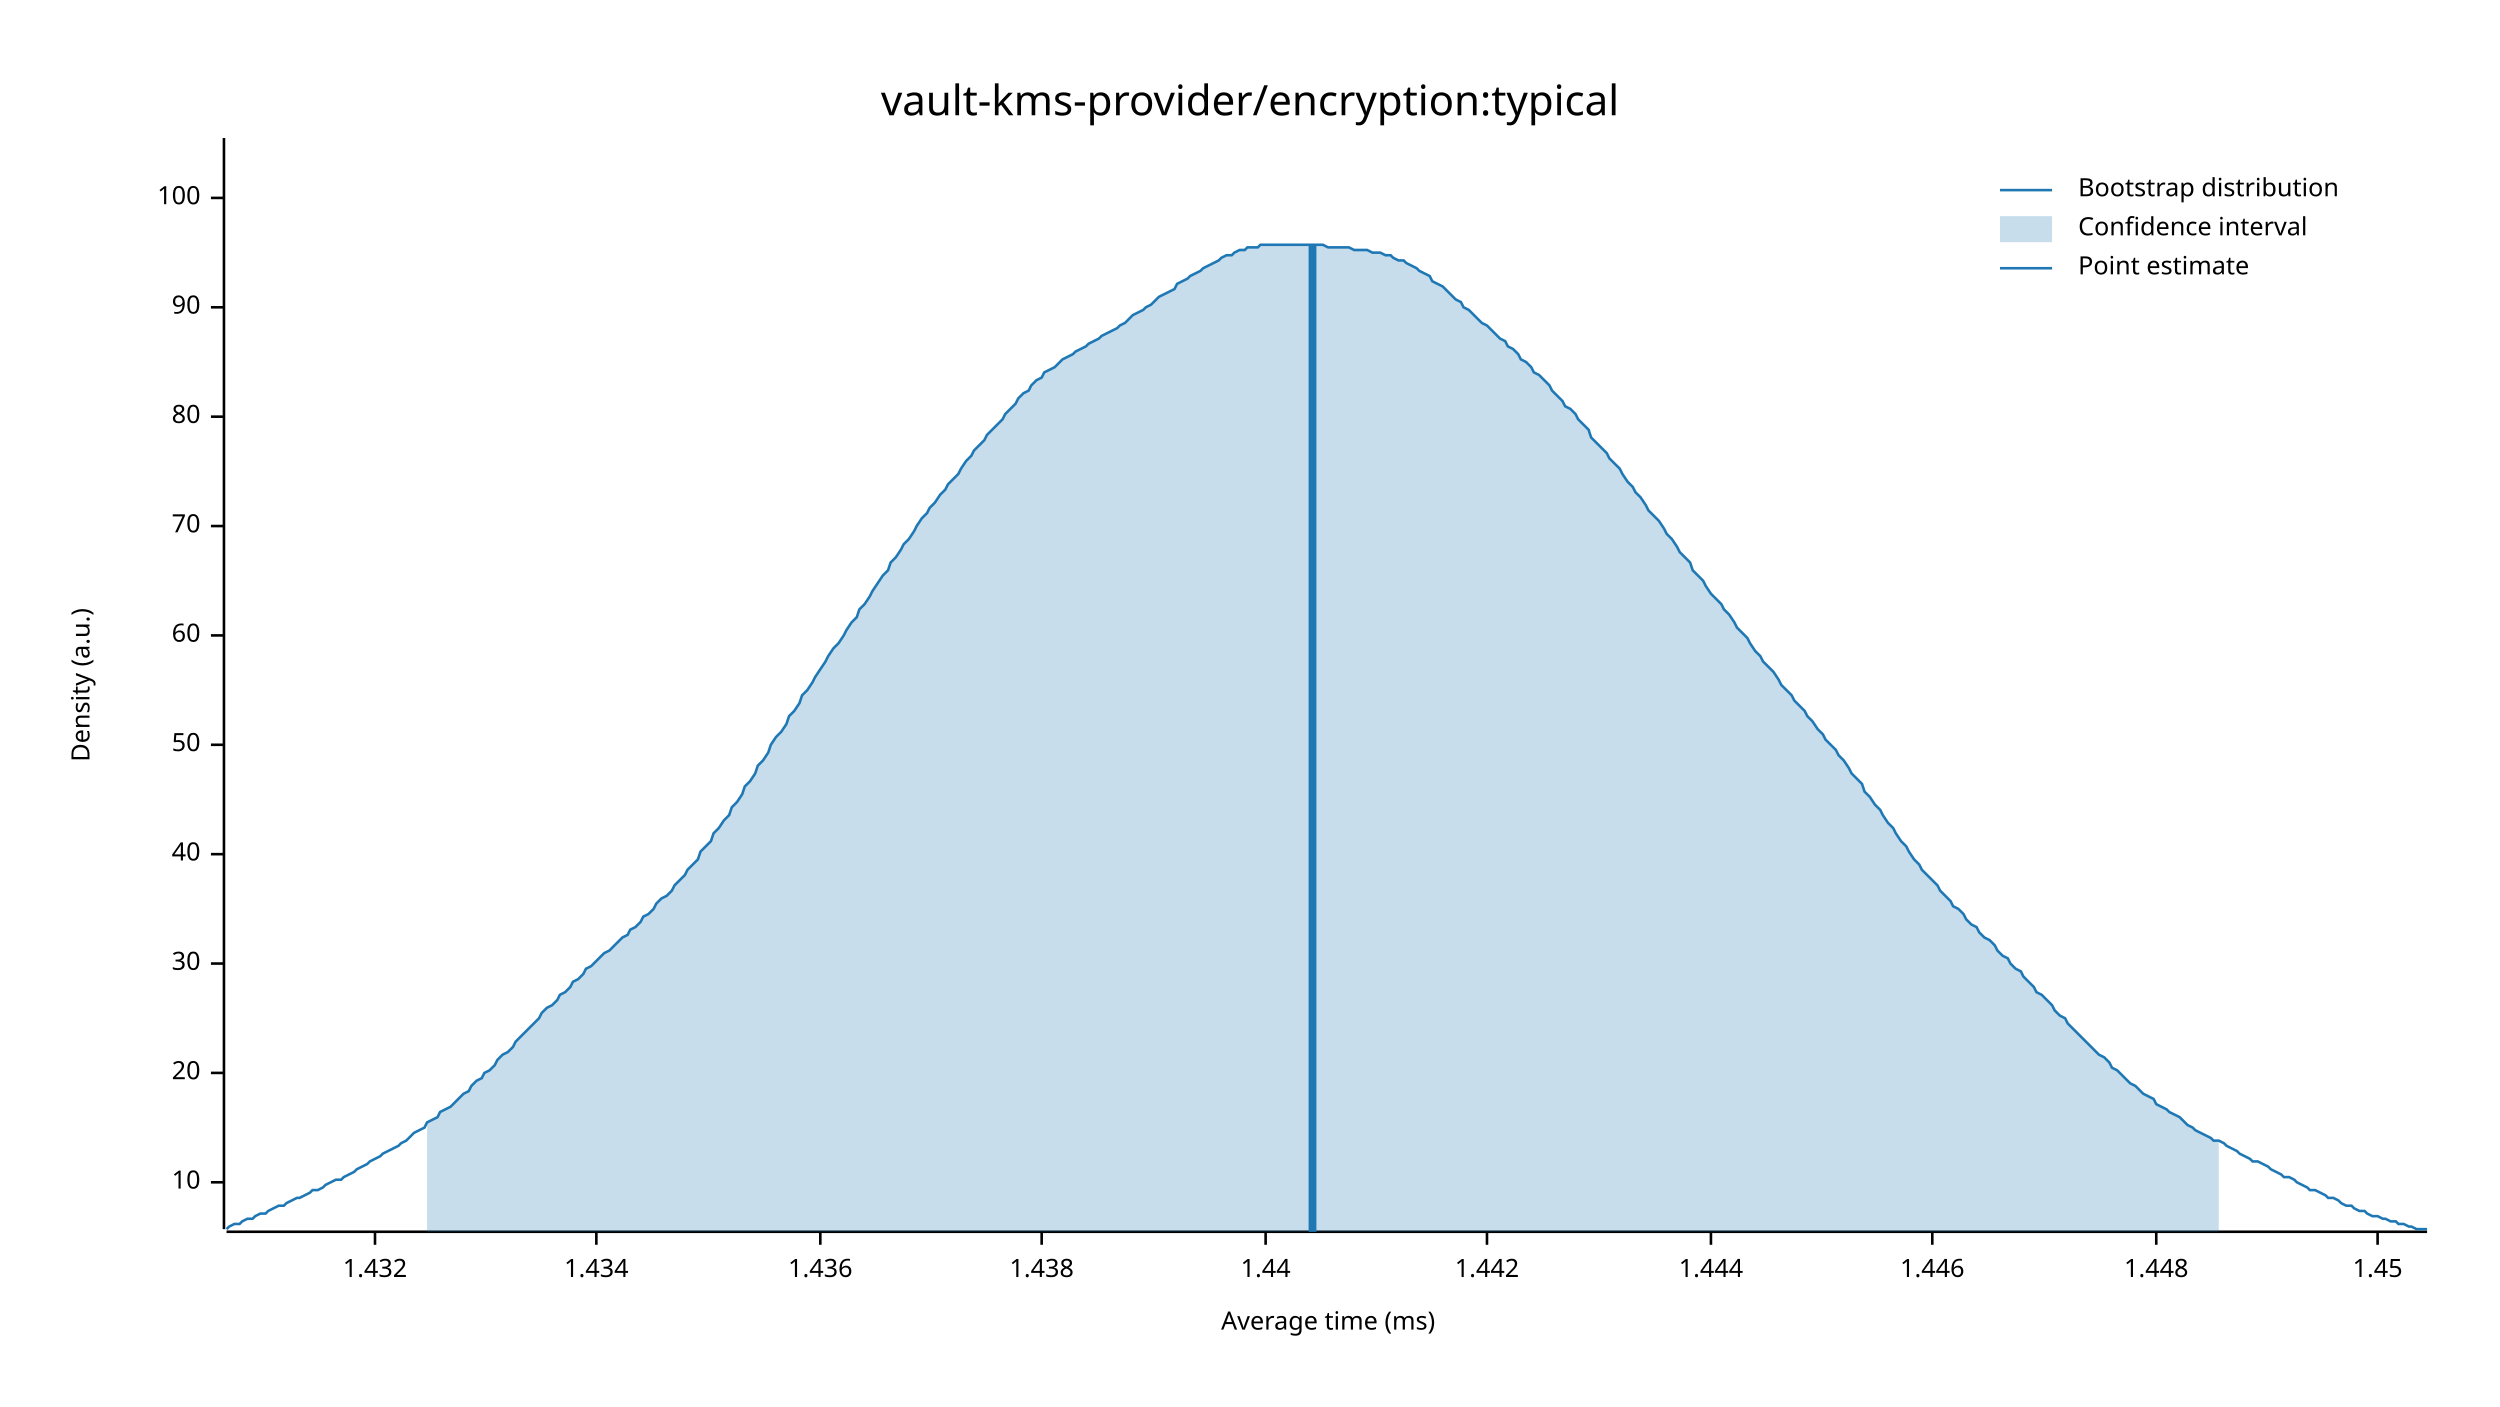
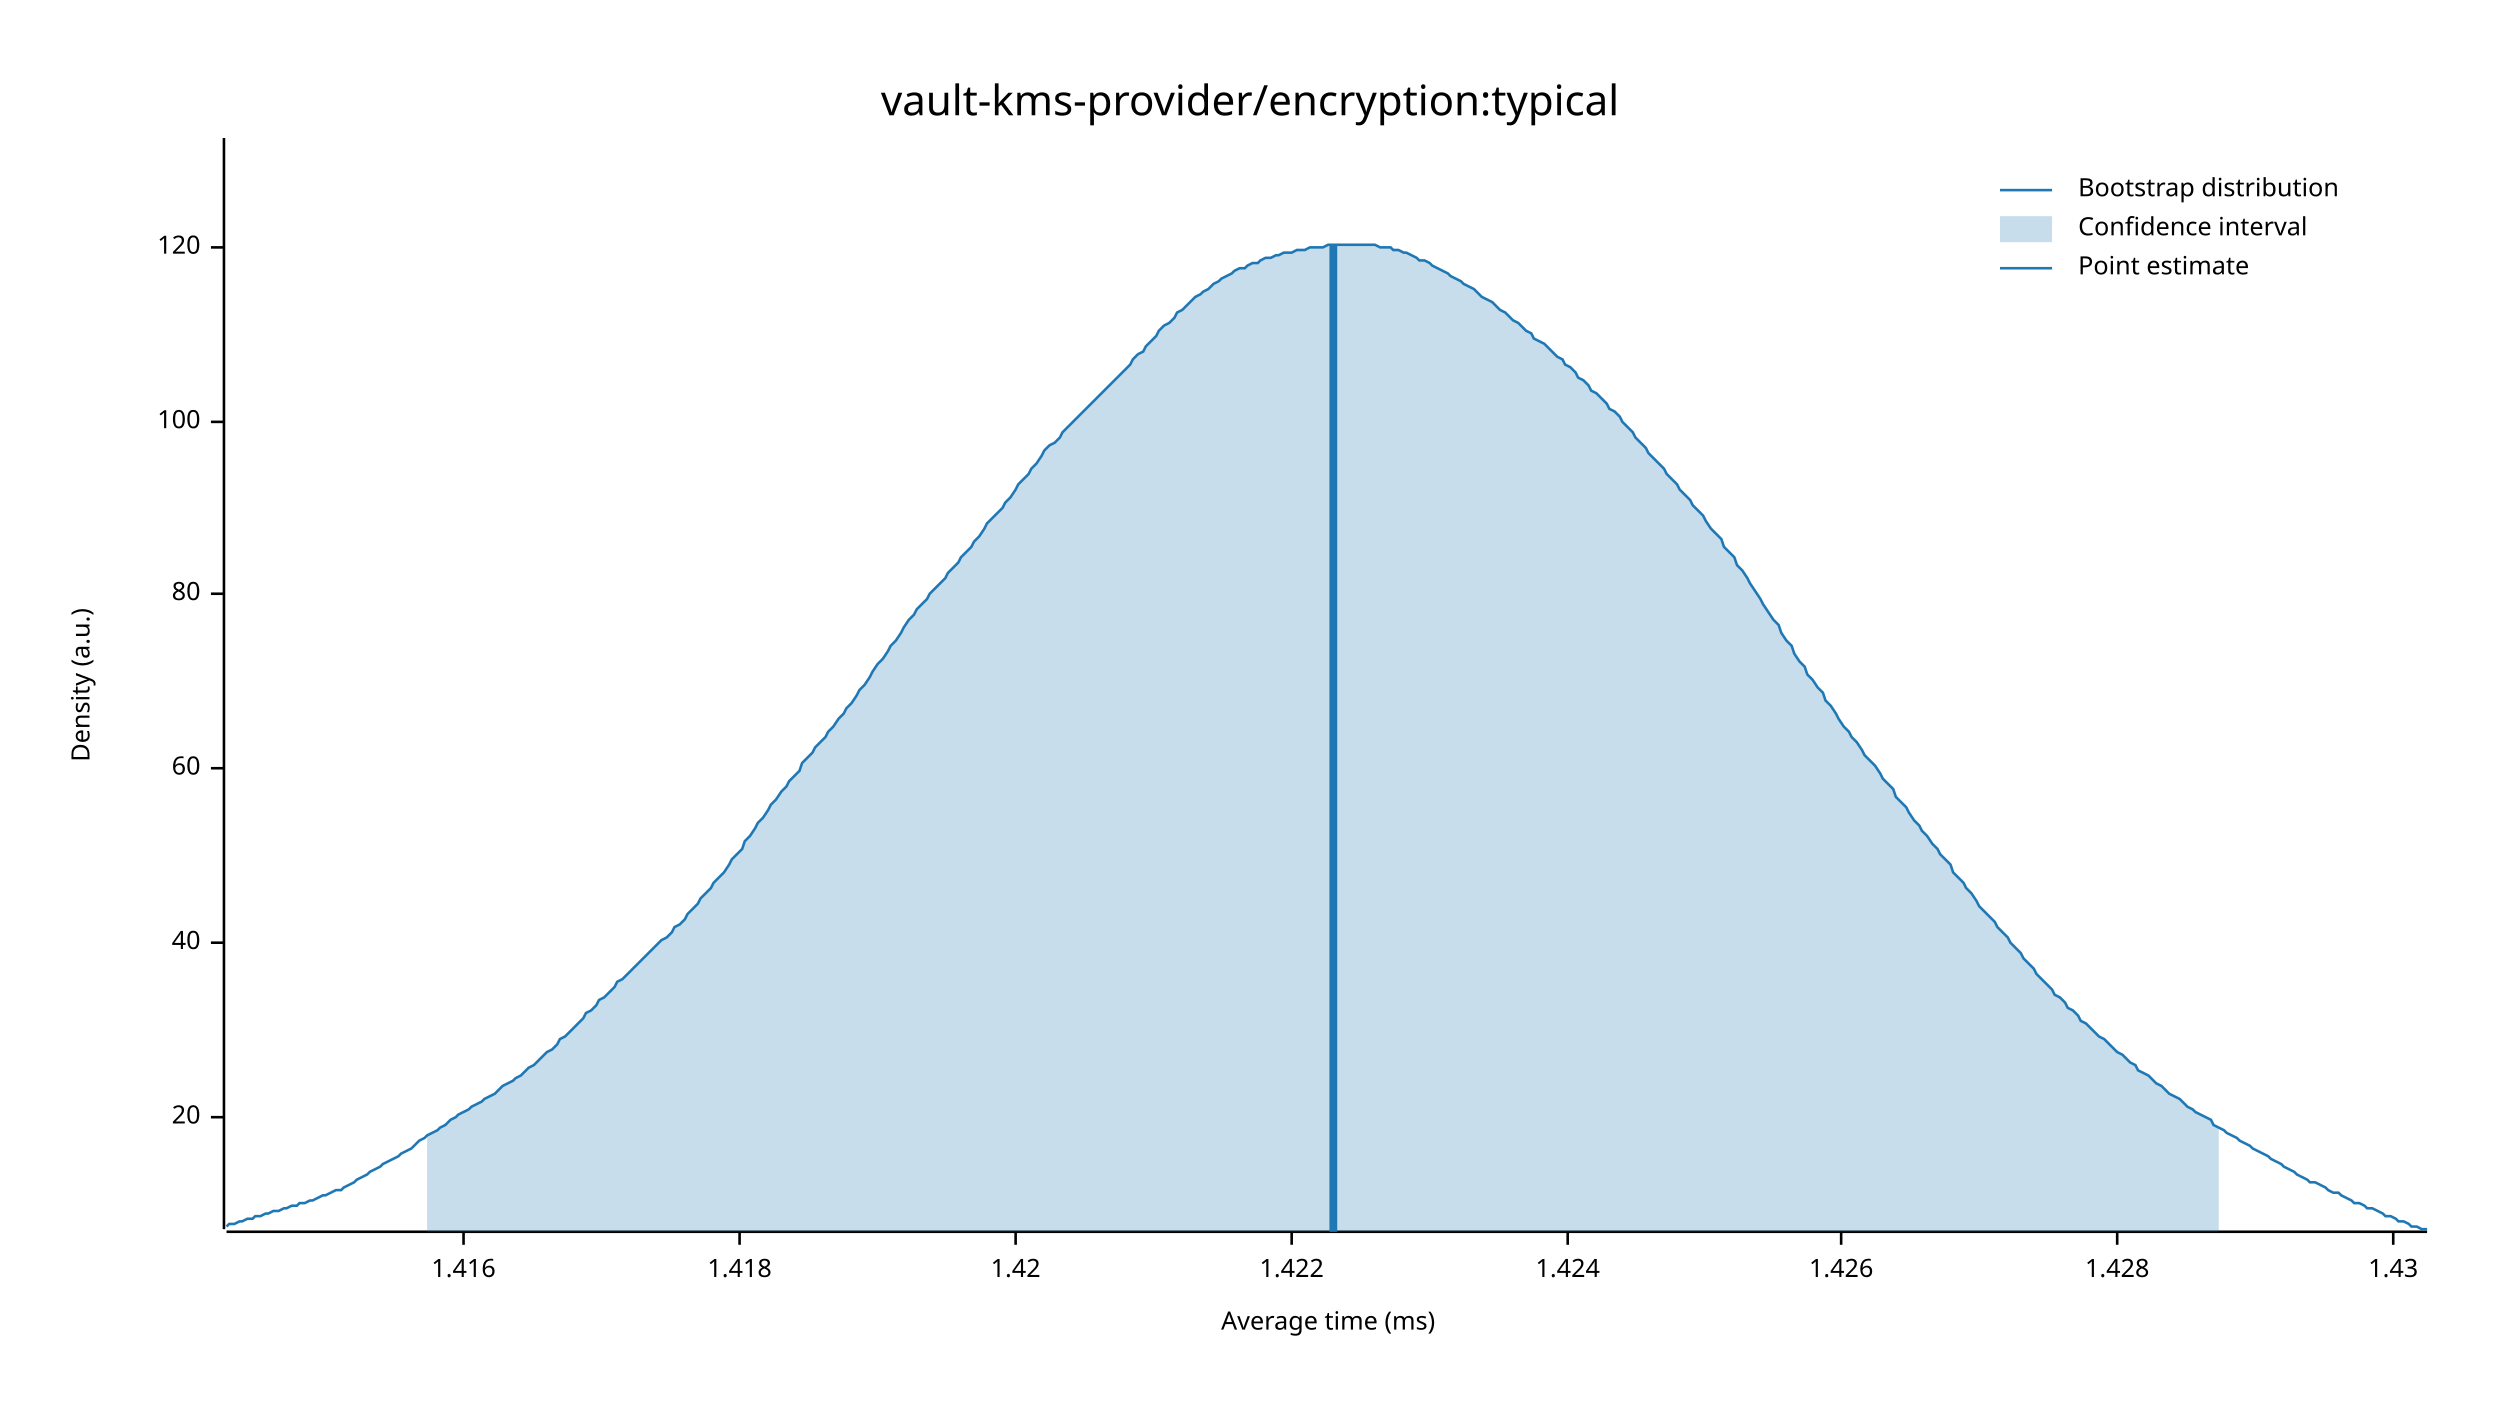
<svg xmlns="http://www.w3.org/2000/svg" width="960" height="540" viewBox="0 0 960 540">
  <text x="480" y="32" dy="0.76em" text-anchor="middle" font-family="sans-serif" font-size="16.129" opacity="1" fill="#000000">
vault-kms-provider/encryption:typical
</text>
  <text x="27" y="263" dy="0.76em" text-anchor="middle" font-family="sans-serif" font-size="9.677" opacity="1" fill="#000000" transform="rotate(270, 27, 263)">
Density (a.u.)
</text>
  <text x="510" y="513" dy="-0.5ex" text-anchor="middle" font-family="sans-serif" font-size="9.677" opacity="1" fill="#000000">
Average time (ms)
</text>
  <polyline fill="none" opacity="1" stroke="#000000" stroke-width="1" points="86,53 86,472 " />
-   <text x="77" y="454" dy="0.5ex" text-anchor="end" font-family="sans-serif" font-size="9.677" opacity="1" fill="#000000">
- 10
- </text>
-   <polyline fill="none" opacity="1" stroke="#000000" stroke-width="1" points="81,454 86,454 " />
-   <text x="77" y="412" dy="0.5ex" text-anchor="end" font-family="sans-serif" font-size="9.677" opacity="1" fill="#000000">
+   <text x="77" y="429" dy="0.5ex" text-anchor="end" font-family="sans-serif" font-size="9.677" opacity="1" fill="#000000">
20
</text>
-   <polyline fill="none" opacity="1" stroke="#000000" stroke-width="1" points="81,412 86,412 " />
-   <text x="77" y="370" dy="0.5ex" text-anchor="end" font-family="sans-serif" font-size="9.677" opacity="1" fill="#000000">
- 30
- </text>
-   <polyline fill="none" opacity="1" stroke="#000000" stroke-width="1" points="81,370 86,370 " />
-   <text x="77" y="328" dy="0.5ex" text-anchor="end" font-family="sans-serif" font-size="9.677" opacity="1" fill="#000000">
+   <polyline fill="none" opacity="1" stroke="#000000" stroke-width="1" points="81,429 86,429 " />
+   <text x="77" y="362" dy="0.5ex" text-anchor="end" font-family="sans-serif" font-size="9.677" opacity="1" fill="#000000">
40
</text>
-   <polyline fill="none" opacity="1" stroke="#000000" stroke-width="1" points="81,328 86,328 " />
-   <text x="77" y="286" dy="0.5ex" text-anchor="end" font-family="sans-serif" font-size="9.677" opacity="1" fill="#000000">
- 50
- </text>
-   <polyline fill="none" opacity="1" stroke="#000000" stroke-width="1" points="81,286 86,286 " />
-   <text x="77" y="244" dy="0.5ex" text-anchor="end" font-family="sans-serif" font-size="9.677" opacity="1" fill="#000000">
+   <polyline fill="none" opacity="1" stroke="#000000" stroke-width="1" points="81,362 86,362 " />
+   <text x="77" y="295" dy="0.5ex" text-anchor="end" font-family="sans-serif" font-size="9.677" opacity="1" fill="#000000">
60
</text>
-   <polyline fill="none" opacity="1" stroke="#000000" stroke-width="1" points="81,244 86,244 " />
-   <text x="77" y="202" dy="0.5ex" text-anchor="end" font-family="sans-serif" font-size="9.677" opacity="1" fill="#000000">
- 70
- </text>
-   <polyline fill="none" opacity="1" stroke="#000000" stroke-width="1" points="81,202 86,202 " />
-   <text x="77" y="160" dy="0.5ex" text-anchor="end" font-family="sans-serif" font-size="9.677" opacity="1" fill="#000000">
+   <polyline fill="none" opacity="1" stroke="#000000" stroke-width="1" points="81,295 86,295 " />
+   <text x="77" y="228" dy="0.5ex" text-anchor="end" font-family="sans-serif" font-size="9.677" opacity="1" fill="#000000">
80
</text>
-   <polyline fill="none" opacity="1" stroke="#000000" stroke-width="1" points="81,160 86,160 " />
-   <text x="77" y="118" dy="0.5ex" text-anchor="end" font-family="sans-serif" font-size="9.677" opacity="1" fill="#000000">
- 90
- </text>
-   <polyline fill="none" opacity="1" stroke="#000000" stroke-width="1" points="81,118 86,118 " />
-   <text x="77" y="76" dy="0.5ex" text-anchor="end" font-family="sans-serif" font-size="9.677" opacity="1" fill="#000000">
+   <polyline fill="none" opacity="1" stroke="#000000" stroke-width="1" points="81,228 86,228 " />
+   <text x="77" y="162" dy="0.5ex" text-anchor="end" font-family="sans-serif" font-size="9.677" opacity="1" fill="#000000">
100
</text>
-   <polyline fill="none" opacity="1" stroke="#000000" stroke-width="1" points="81,76 86,76 " />
+   <polyline fill="none" opacity="1" stroke="#000000" stroke-width="1" points="81,162 86,162 " />
+   <text x="77" y="95" dy="0.5ex" text-anchor="end" font-family="sans-serif" font-size="9.677" opacity="1" fill="#000000">
+ 120
+ </text>
+   <polyline fill="none" opacity="1" stroke="#000000" stroke-width="1" points="81,95 86,95 " />
  <polyline fill="none" opacity="1" stroke="#000000" stroke-width="1" points="87,473 932,473 " />
-   <text x="144" y="483" dy="0.76em" text-anchor="middle" font-family="sans-serif" font-size="9.677" opacity="1" fill="#000000">
- 1.432
+   <text x="178" y="483" dy="0.76em" text-anchor="middle" font-family="sans-serif" font-size="9.677" opacity="1" fill="#000000">
+ 1.416
</text>
-   <polyline fill="none" opacity="1" stroke="#000000" stroke-width="1" points="144,473 144,478 " />
-   <text x="229" y="483" dy="0.76em" text-anchor="middle" font-family="sans-serif" font-size="9.677" opacity="1" fill="#000000">
- 1.434
+   <polyline fill="none" opacity="1" stroke="#000000" stroke-width="1" points="178,473 178,478 " />
+   <text x="284" y="483" dy="0.76em" text-anchor="middle" font-family="sans-serif" font-size="9.677" opacity="1" fill="#000000">
+ 1.418
</text>
-   <polyline fill="none" opacity="1" stroke="#000000" stroke-width="1" points="229,473 229,478 " />
-   <text x="315" y="483" dy="0.76em" text-anchor="middle" font-family="sans-serif" font-size="9.677" opacity="1" fill="#000000">
- 1.436
+   <polyline fill="none" opacity="1" stroke="#000000" stroke-width="1" points="284,473 284,478 " />
+   <text x="390" y="483" dy="0.76em" text-anchor="middle" font-family="sans-serif" font-size="9.677" opacity="1" fill="#000000">
+ 1.42
</text>
-   <polyline fill="none" opacity="1" stroke="#000000" stroke-width="1" points="315,473 315,478 " />
-   <text x="400" y="483" dy="0.76em" text-anchor="middle" font-family="sans-serif" font-size="9.677" opacity="1" fill="#000000">
- 1.438
+   <polyline fill="none" opacity="1" stroke="#000000" stroke-width="1" points="390,473 390,478 " />
+   <text x="496" y="483" dy="0.76em" text-anchor="middle" font-family="sans-serif" font-size="9.677" opacity="1" fill="#000000">
+ 1.422
</text>
-   <polyline fill="none" opacity="1" stroke="#000000" stroke-width="1" points="400,473 400,478 " />
-   <text x="486" y="483" dy="0.76em" text-anchor="middle" font-family="sans-serif" font-size="9.677" opacity="1" fill="#000000">
- 1.44
+   <polyline fill="none" opacity="1" stroke="#000000" stroke-width="1" points="496,473 496,478 " />
+   <text x="602" y="483" dy="0.76em" text-anchor="middle" font-family="sans-serif" font-size="9.677" opacity="1" fill="#000000">
+ 1.424
</text>
-   <polyline fill="none" opacity="1" stroke="#000000" stroke-width="1" points="486,473 486,478 " />
-   <text x="571" y="483" dy="0.76em" text-anchor="middle" font-family="sans-serif" font-size="9.677" opacity="1" fill="#000000">
- 1.442
+   <polyline fill="none" opacity="1" stroke="#000000" stroke-width="1" points="602,473 602,478 " />
+   <text x="707" y="483" dy="0.76em" text-anchor="middle" font-family="sans-serif" font-size="9.677" opacity="1" fill="#000000">
+ 1.426
</text>
-   <polyline fill="none" opacity="1" stroke="#000000" stroke-width="1" points="571,473 571,478 " />
-   <text x="657" y="483" dy="0.76em" text-anchor="middle" font-family="sans-serif" font-size="9.677" opacity="1" fill="#000000">
- 1.444
+   <polyline fill="none" opacity="1" stroke="#000000" stroke-width="1" points="707,473 707,478 " />
+   <text x="813" y="483" dy="0.76em" text-anchor="middle" font-family="sans-serif" font-size="9.677" opacity="1" fill="#000000">
+ 1.428
</text>
-   <polyline fill="none" opacity="1" stroke="#000000" stroke-width="1" points="657,473 657,478 " />
-   <text x="742" y="483" dy="0.76em" text-anchor="middle" font-family="sans-serif" font-size="9.677" opacity="1" fill="#000000">
- 1.446
+   <polyline fill="none" opacity="1" stroke="#000000" stroke-width="1" points="813,473 813,478 " />
+   <text x="919" y="483" dy="0.76em" text-anchor="middle" font-family="sans-serif" font-size="9.677" opacity="1" fill="#000000">
+ 1.43
</text>
-   <polyline fill="none" opacity="1" stroke="#000000" stroke-width="1" points="742,473 742,478 " />
-   <text x="828" y="483" dy="0.76em" text-anchor="middle" font-family="sans-serif" font-size="9.677" opacity="1" fill="#000000">
- 1.448
- </text>
-   <polyline fill="none" opacity="1" stroke="#000000" stroke-width="1" points="828,473 828,478 " />
-   <text x="913" y="483" dy="0.76em" text-anchor="middle" font-family="sans-serif" font-size="9.677" opacity="1" fill="#000000">
- 1.45
- </text>
-   <polyline fill="none" opacity="1" stroke="#000000" stroke-width="1" points="913,473 913,478 " />
-   <polyline fill="none" opacity="1" stroke="#1F78B4" stroke-width="1" points="87,472 88,471 90,470 92,470 93,469 95,468 97,468 98,467 100,466 102,466 103,465 105,464 107,463 109,463 110,462 112,461 114,460 115,460 117,459 119,458 120,457 122,457 124,456 125,455 127,454 129,453 131,453 132,452 134,451 136,450 137,449 139,448 141,447 142,446 144,445 146,444 147,443 149,442 151,441 153,440 154,439 156,438 158,436 159,435 161,434 163,433 164,431 166,430 168,429 169,427 171,426 173,425 175,423 176,422 178,420 180,419 181,417 183,415 185,414 186,412 188,411 190,409 191,407 193,405 195,404 197,402 198,400 200,398 202,396 203,395 205,393 207,391 208,389 210,387 212,386 214,384 215,382 217,381 219,379 220,377 222,376 224,374 225,372 227,371 229,369 230,368 232,366 234,365 236,363 237,362 239,360 241,359 242,357 244,356 246,354 247,352 249,351 251,349 252,347 254,345 256,344 258,342 259,340 261,338 263,336 264,334 266,332 268,330 269,327 271,325 273,323 274,320 276,318 278,315 280,313 281,310 283,308 285,305 286,302 288,300 290,297 291,294 293,292 295,289 296,286 298,283 300,281 302,278 303,275 305,273 307,270 308,267 310,265 312,262 313,260 315,257 317,254 318,252 320,249 322,247 324,244 325,242 327,239 329,237 330,234 332,232 334,229 335,227 337,224 339,221 341,219 342,216 344,214 346,211 347,209 349,207 351,204 352,202 354,199 356,197 357,195 359,193 361,190 363,188 364,186 366,184 368,182 369,180 371,177 373,175 374,173 376,171 378,169 379,167 381,165 383,163 385,161 386,159 388,157 390,155 391,153 393,151 395,150 396,148 398,146 400,145 401,143 403,142 405,141 407,139 408,138 410,137 412,136 413,135 415,134 417,133 418,132 420,131 422,130 423,129 425,128 427,127 429,126 430,125 432,124 434,122 435,121 437,120 439,119 440,118 442,117 444,115 445,114 447,113 449,112 451,111 452,109 454,108 456,107 457,106 459,105 461,104 462,103 464,102 466,101 468,100 469,99 471,98 473,98 474,97 476,96 478,96 479,95 481,95 483,95 484,94 486,94 488,94 490,94 491,94 493,94 495,94 496,94 498,94 500,94 501,94 503,94 505,94 506,94 508,94 510,95 512,95 513,95 515,95 517,95 518,95 520,96 522,96 523,96 525,96 527,97 528,97 530,97 532,98 534,98 535,99 537,100 539,100 540,101 542,102 544,103 545,104 547,105 549,106 550,108 552,109 554,110 556,112 557,113 559,115 561,116 562,118 564,119 566,121 567,122 569,124 571,125 573,127 574,128 576,130 578,131 579,133 581,134 583,136 584,138 586,139 588,141 589,143 591,144 593,146 595,148 596,150 598,152 600,154 601,156 603,157 605,159 606,161 608,163 610,165 611,168 613,170 615,172 617,174 618,176 620,178 622,180 623,182 625,185 627,187 628,189 630,191 632,194 633,196 635,198 637,200 639,203 640,205 642,207 644,210 645,212 647,214 649,216 650,219 652,221 654,223 655,225 657,228 659,230 661,232 662,234 664,236 666,239 667,241 669,243 671,245 672,247 674,250 676,252 677,254 679,256 681,258 683,261 684,263 686,265 688,267 689,269 691,271 693,273 694,275 696,277 698,280 700,282 701,284 703,286 705,288 706,290 708,292 710,295 711,297 713,299 715,301 716,304 718,306 720,309 722,311 723,313 725,316 727,318 728,320 730,323 732,325 733,327 735,330 737,332 738,334 740,336 742,338 744,340 745,342 747,344 749,346 750,348 752,349 754,351 755,353 757,355 759,356 760,358 762,360 764,361 766,363 767,365 769,367 771,368 772,370 774,372 776,373 777,375 779,377 781,379 782,381 784,382 786,384 788,386 789,388 791,390 793,391 794,393 796,395 798,397 799,398 801,400 803,402 804,403 806,405 808,406 810,408 811,410 813,411 815,413 816,414 818,416 820,417 821,418 823,420 825,421 827,422 828,424 830,425 832,426 833,427 835,428 837,429 838,430 840,432 842,433 843,434 845,435 847,436 849,437 850,438 852,438 854,439 855,440 857,441 859,442 860,443 862,444 864,445 865,446 867,446 869,447 871,448 872,449 874,450 876,451 877,452 879,452 881,453 882,454 884,455 886,456 887,457 889,457 891,458 893,459 894,460 896,460 898,461 899,462 901,463 903,463 904,464 906,465 908,465 909,466 911,467 913,467 915,468 916,468 918,469 920,469 921,470 923,470 925,471 926,471 928,472 930,472 932,472 " />
-   <polygon opacity="0.25" fill="#1F78B4" points="164,431 166,430 168,429 169,427 171,426 173,425 175,423 176,422 178,420 180,419 181,417 183,415 185,414 186,412 188,411 190,409 191,407 193,405 195,404 197,402 198,400 200,398 202,396 203,395 205,393 207,391 208,389 210,387 212,386 214,384 215,382 217,381 219,379 220,377 222,376 224,374 225,372 227,371 229,369 230,368 232,366 234,365 236,363 237,362 239,360 241,359 242,357 244,356 246,354 247,352 249,351 251,349 252,347 254,345 256,344 258,342 259,340 261,338 263,336 264,334 266,332 268,330 269,327 271,325 273,323 274,320 276,318 278,315 280,313 281,310 283,308 285,305 286,302 288,300 290,297 291,294 293,292 295,289 296,286 298,283 300,281 302,278 303,275 305,273 307,270 308,267 310,265 312,262 313,260 315,257 317,254 318,252 320,249 322,247 324,244 325,242 327,239 329,237 330,234 332,232 334,229 335,227 337,224 339,221 341,219 342,216 344,214 346,211 347,209 349,207 351,204 352,202 354,199 356,197 357,195 359,193 361,190 363,188 364,186 366,184 368,182 369,180 371,177 373,175 374,173 376,171 378,169 379,167 381,165 383,163 385,161 386,159 388,157 390,155 391,153 393,151 395,150 396,148 398,146 400,145 401,143 403,142 405,141 407,139 408,138 410,137 412,136 413,135 415,134 417,133 418,132 420,131 422,130 423,129 425,128 427,127 429,126 430,125 432,124 434,122 435,121 437,120 439,119 440,118 442,117 444,115 445,114 447,113 449,112 451,111 452,109 454,108 456,107 457,106 459,105 461,104 462,103 464,102 466,101 468,100 469,99 471,98 473,98 474,97 476,96 478,96 479,95 481,95 483,95 484,94 486,94 488,94 490,94 491,94 493,94 495,94 496,94 498,94 500,94 501,94 503,94 505,94 506,94 508,94 510,95 512,95 513,95 515,95 517,95 518,95 520,96 522,96 523,96 525,96 527,97 528,97 530,97 532,98 534,98 535,99 537,100 539,100 540,101 542,102 544,103 545,104 547,105 549,106 550,108 552,109 554,110 556,112 557,113 559,115 561,116 562,118 564,119 566,121 567,122 569,124 571,125 573,127 574,128 576,130 578,131 579,133 581,134 583,136 584,138 586,139 588,141 589,143 591,144 593,146 595,148 596,150 598,152 600,154 601,156 603,157 605,159 606,161 608,163 610,165 611,168 613,170 615,172 617,174 618,176 620,178 622,180 623,182 625,185 627,187 628,189 630,191 632,194 633,196 635,198 637,200 639,203 640,205 642,207 644,210 645,212 647,214 649,216 650,219 652,221 654,223 655,225 657,228 659,230 661,232 662,234 664,236 666,239 667,241 669,243 671,245 672,247 674,250 676,252 677,254 679,256 681,258 683,261 684,263 686,265 688,267 689,269 691,271 693,273 694,275 696,277 698,280 700,282 701,284 703,286 705,288 706,290 708,292 710,295 711,297 713,299 715,301 716,304 718,306 720,309 722,311 723,313 725,316 727,318 728,320 730,323 732,325 733,327 735,330 737,332 738,334 740,336 742,338 744,340 745,342 747,344 749,346 750,348 752,349 754,351 755,353 757,355 759,356 760,358 762,360 764,361 766,363 767,365 769,367 771,368 772,370 774,372 776,373 777,375 779,377 781,379 782,381 784,382 786,384 788,386 789,388 791,390 793,391 794,393 796,395 798,397 799,398 801,400 803,402 804,403 806,405 808,406 810,408 811,410 813,411 815,413 816,414 818,416 820,417 821,418 823,420 825,421 827,422 828,424 830,425 832,426 833,427 835,428 837,429 838,430 840,432 842,433 843,434 845,435 847,436 849,437 850,438 852,438 852,473 164,473 " />
-   <polyline fill="none" opacity="1" stroke="#1F78B4" stroke-width="3" points="504,473 504,94 " />
+   <polyline fill="none" opacity="1" stroke="#000000" stroke-width="1" points="919,473 919,478 " />
+   <polyline fill="none" opacity="1" stroke="#1F78B4" stroke-width="1" points="87,471 88,470 90,470 92,469 93,469 95,468 97,468 98,467 100,467 102,466 103,466 105,465 107,465 109,464 110,464 112,463 114,463 115,462 117,462 119,461 120,461 122,460 124,459 125,459 127,458 129,457 131,457 132,456 134,455 136,454 137,453 139,452 141,451 142,450 144,449 146,448 147,447 149,446 151,445 153,444 154,443 156,442 158,441 159,440 161,438 163,437 164,436 166,435 168,434 169,433 171,432 173,430 175,429 176,428 178,427 180,426 181,425 183,424 185,423 186,422 188,421 190,420 191,419 193,417 195,416 197,415 198,414 200,413 202,411 203,410 205,409 207,407 208,406 210,404 212,403 214,401 215,399 217,398 219,396 220,395 222,393 224,391 225,389 227,388 229,386 230,384 232,383 234,381 236,379 237,377 239,376 241,374 242,373 244,371 246,369 247,368 249,366 251,364 252,363 254,361 256,360 258,358 259,356 261,355 263,353 264,351 266,349 268,347 269,345 271,343 273,341 274,339 276,337 278,335 280,332 281,330 283,328 285,326 286,323 288,321 290,318 291,316 293,314 295,311 296,309 298,307 300,304 302,302 303,300 305,298 307,296 308,293 310,291 312,289 313,287 315,285 317,283 318,281 320,279 322,276 324,274 325,272 327,270 329,267 330,265 332,263 334,260 335,258 337,255 339,253 341,250 342,248 344,246 346,243 347,241 349,238 351,236 352,234 354,232 356,230 357,228 359,226 361,224 363,222 364,220 366,218 368,216 369,214 371,212 373,210 374,208 376,206 378,203 379,201 381,199 383,197 385,195 386,193 388,191 390,188 391,186 393,184 395,182 396,180 398,178 400,175 401,173 403,171 405,170 407,168 408,166 410,164 412,162 413,161 415,159 417,157 418,156 420,154 422,152 423,151 425,149 427,147 429,145 430,144 432,142 434,140 435,138 437,136 439,135 440,133 442,131 444,129 445,127 447,125 449,124 451,122 452,120 454,119 456,117 457,116 459,114 461,113 462,112 464,111 466,109 468,108 469,107 471,106 473,105 474,104 476,103 478,103 479,102 481,101 483,101 484,100 486,99 488,99 490,98 491,98 493,97 495,97 496,97 498,96 500,96 501,96 503,95 505,95 506,95 508,95 510,94 512,94 513,94 515,94 517,94 518,94 520,94 522,94 523,94 525,94 527,94 528,94 530,95 532,95 534,95 535,96 537,96 539,97 540,97 542,98 544,99 545,100 547,100 549,101 550,102 552,103 554,104 556,105 557,106 559,107 561,108 562,109 564,110 566,111 567,112 569,114 571,115 573,116 574,117 576,119 578,120 579,121 581,123 583,124 584,125 586,127 588,128 589,130 591,131 593,132 595,134 596,135 598,137 600,138 601,140 603,141 605,143 606,145 608,146 610,148 611,150 613,151 615,153 617,155 618,157 620,158 622,160 623,162 625,164 627,166 628,168 630,170 632,172 633,174 635,176 637,178 639,180 640,182 642,184 644,186 645,188 647,190 649,192 650,194 652,196 654,198 655,200 657,203 659,205 661,207 662,210 664,212 666,214 667,217 669,219 671,222 672,224 674,227 676,230 677,232 679,235 681,238 683,240 684,243 686,246 688,248 689,251 691,254 693,256 694,259 696,261 698,264 700,266 701,269 703,271 705,274 706,276 708,279 710,281 711,283 713,285 715,288 716,290 718,292 720,294 722,297 723,299 725,301 727,303 728,306 730,308 732,310 733,312 735,315 737,317 738,319 740,321 742,324 744,326 745,328 747,330 749,332 750,335 752,337 754,339 755,341 757,343 759,346 760,348 762,350 764,352 766,354 767,356 769,358 771,360 772,362 774,364 776,366 777,368 779,370 781,372 782,374 784,376 786,378 788,380 789,382 791,383 793,385 794,387 796,388 798,390 799,392 801,393 803,395 804,396 806,398 808,399 810,401 811,402 813,404 815,405 816,406 818,408 820,409 821,411 823,412 825,413 827,415 828,416 830,417 832,419 833,420 835,421 837,422 838,423 840,425 842,426 843,427 845,428 847,429 849,430 850,432 852,433 854,434 855,435 857,436 859,437 860,438 862,439 864,440 865,441 867,442 869,443 871,444 872,445 874,446 876,447 877,448 879,449 881,450 882,451 884,452 886,453 887,454 889,454 891,455 893,456 894,457 896,458 898,458 899,459 901,460 903,461 904,462 906,462 908,463 909,464 911,464 913,465 915,466 916,467 918,467 920,468 921,469 923,469 925,470 926,471 928,471 930,472 932,472 " />
+   <polygon opacity="0.25" fill="#1F78B4" points="164,436 166,435 168,434 169,433 171,432 173,430 175,429 176,428 178,427 180,426 181,425 183,424 185,423 186,422 188,421 190,420 191,419 193,417 195,416 197,415 198,414 200,413 202,411 203,410 205,409 207,407 208,406 210,404 212,403 214,401 215,399 217,398 219,396 220,395 222,393 224,391 225,389 227,388 229,386 230,384 232,383 234,381 236,379 237,377 239,376 241,374 242,373 244,371 246,369 247,368 249,366 251,364 252,363 254,361 256,360 258,358 259,356 261,355 263,353 264,351 266,349 268,347 269,345 271,343 273,341 274,339 276,337 278,335 280,332 281,330 283,328 285,326 286,323 288,321 290,318 291,316 293,314 295,311 296,309 298,307 300,304 302,302 303,300 305,298 307,296 308,293 310,291 312,289 313,287 315,285 317,283 318,281 320,279 322,276 324,274 325,272 327,270 329,267 330,265 332,263 334,260 335,258 337,255 339,253 341,250 342,248 344,246 346,243 347,241 349,238 351,236 352,234 354,232 356,230 357,228 359,226 361,224 363,222 364,220 366,218 368,216 369,214 371,212 373,210 374,208 376,206 378,203 379,201 381,199 383,197 385,195 386,193 388,191 390,188 391,186 393,184 395,182 396,180 398,178 400,175 401,173 403,171 405,170 407,168 408,166 410,164 412,162 413,161 415,159 417,157 418,156 420,154 422,152 423,151 425,149 427,147 429,145 430,144 432,142 434,140 435,138 437,136 439,135 440,133 442,131 444,129 445,127 447,125 449,124 451,122 452,120 454,119 456,117 457,116 459,114 461,113 462,112 464,111 466,109 468,108 469,107 471,106 473,105 474,104 476,103 478,103 479,102 481,101 483,101 484,100 486,99 488,99 490,98 491,98 493,97 495,97 496,97 498,96 500,96 501,96 503,95 505,95 506,95 508,95 510,94 512,94 513,94 515,94 517,94 518,94 520,94 522,94 523,94 525,94 527,94 528,94 530,95 532,95 534,95 535,96 537,96 539,97 540,97 542,98 544,99 545,100 547,100 549,101 550,102 552,103 554,104 556,105 557,106 559,107 561,108 562,109 564,110 566,111 567,112 569,114 571,115 573,116 574,117 576,119 578,120 579,121 581,123 583,124 584,125 586,127 588,128 589,130 591,131 593,132 595,134 596,135 598,137 600,138 601,140 603,141 605,143 606,145 608,146 610,148 611,150 613,151 615,153 617,155 618,157 620,158 622,160 623,162 625,164 627,166 628,168 630,170 632,172 633,174 635,176 637,178 639,180 640,182 642,184 644,186 645,188 647,190 649,192 650,194 652,196 654,198 655,200 657,203 659,205 661,207 662,210 664,212 666,214 667,217 669,219 671,222 672,224 674,227 676,230 677,232 679,235 681,238 683,240 684,243 686,246 688,248 689,251 691,254 693,256 694,259 696,261 698,264 700,266 701,269 703,271 705,274 706,276 708,279 710,281 711,283 713,285 715,288 716,290 718,292 720,294 722,297 723,299 725,301 727,303 728,306 730,308 732,310 733,312 735,315 737,317 738,319 740,321 742,324 744,326 745,328 747,330 749,332 750,335 752,337 754,339 755,341 757,343 759,346 760,348 762,350 764,352 766,354 767,356 769,358 771,360 772,362 774,364 776,366 777,368 779,370 781,372 782,374 784,376 786,378 788,380 789,382 791,383 793,385 794,387 796,388 798,390 799,392 801,393 803,395 804,396 806,398 808,399 810,401 811,402 813,404 815,405 816,406 818,408 820,409 821,411 823,412 825,413 827,415 828,416 830,417 832,419 833,420 835,421 837,422 838,423 840,425 842,426 843,427 845,428 847,429 849,430 850,432 852,433 852,473 164,473 " />
+   <polyline fill="none" opacity="1" stroke="#1F78B4" stroke-width="3" points="512,473 512,94 " />
  <text x="798" y="68" dy="0.76em" text-anchor="start" font-family="sans-serif" font-size="9.677" opacity="1" fill="#000000">
Bootstrap distribution
</text>
  <text x="798" y="83" dy="0.76em" text-anchor="start" font-family="sans-serif" font-size="9.677" opacity="1" fill="#000000">
Confidence interval
</text>
  <text x="798" y="98" dy="0.76em" text-anchor="start" font-family="sans-serif" font-size="9.677" opacity="1" fill="#000000">
Point estimate
</text>
  <polyline fill="none" opacity="1" stroke="#1F78B4" stroke-width="1" points="768,73 788,73 " />
  <rect x="768" y="83" width="20" height="10" opacity="0.25" fill="#1F78B4" stroke="none" />
  <polyline fill="none" opacity="1" stroke="#1F78B4" stroke-width="1" points="768,103 788,103 " />
</svg>
